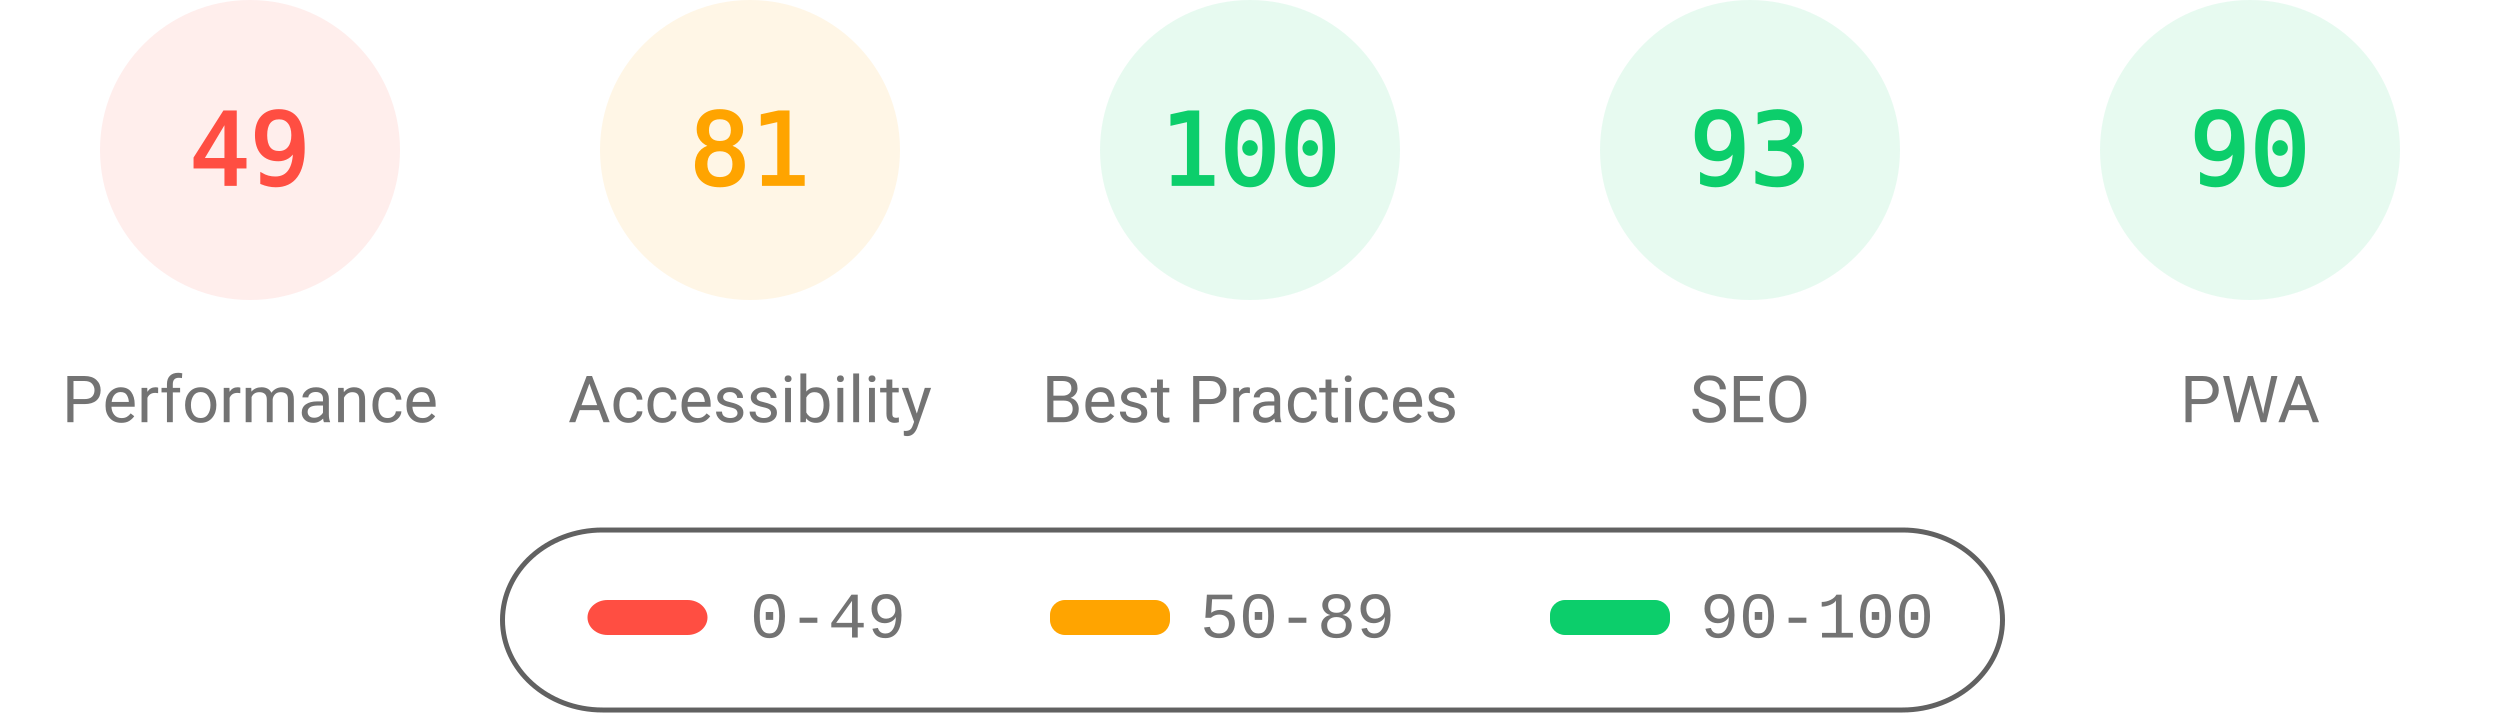
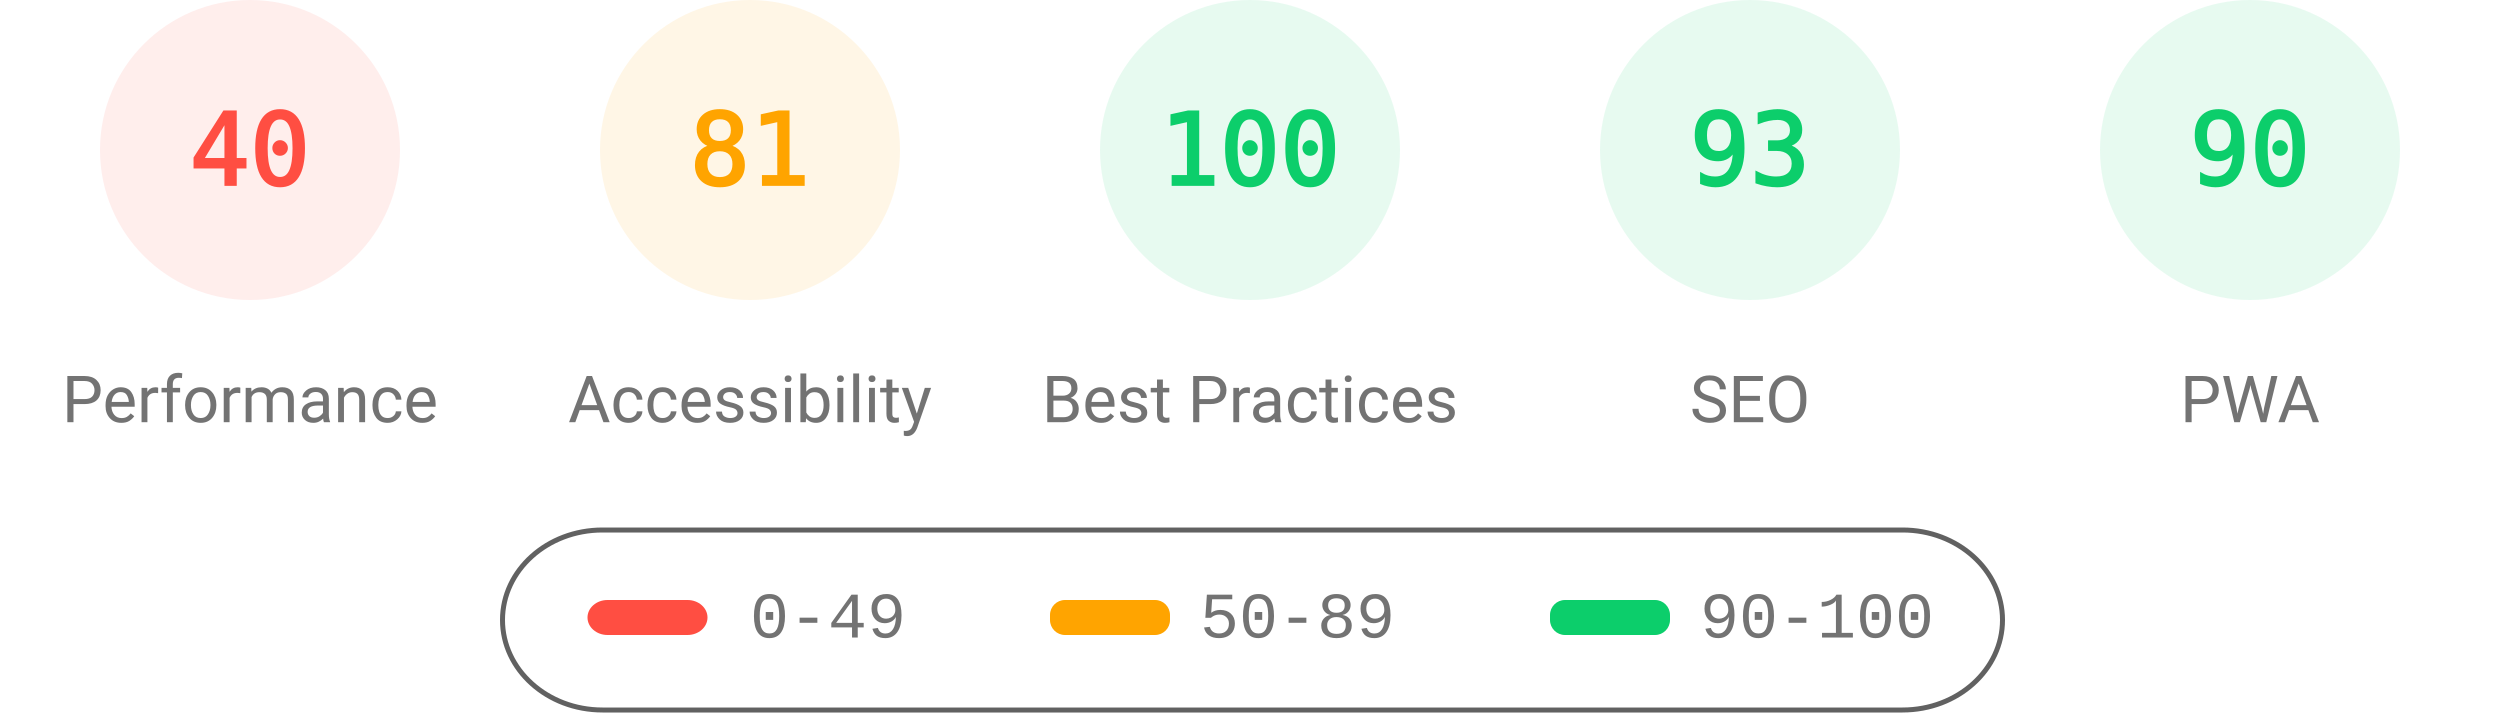
<svg xmlns="http://www.w3.org/2000/svg" fill="none" width="1000" height="285">
  <style>.gauge-base{opacity:.1}.gauge-arc{fill:none;animation-delay:250ms;stroke-linecap:round;transform:rotate(-90deg);transform-origin:100px 60px;animation:load-gauge 1s ease forwards}.guage-text{font-size:40px;font-family:monospace;text-align:center}.guage-red{color:#ff4e42;fill:#ff4e42;stroke:#ff4e42}.guage-orange{color:#ffa400;fill:#ffa400;stroke:#ffa400}.guage-green{color:#0cce6b;fill:#0cce6b;stroke:#0cce6b}.guage-undefined{color:#5c5c5c;fill:#5c5c5c;stroke:#5c5c5c}.guage-title{color:#737373;fill:#737373;stroke:none;font-size:26px;line-height:26px;font-family:Roboto,Halvetica,Arial,sans-serif}@keyframes load-gauge{from{stroke-dasharray:0 352.858}}</style>
  <svg class="guage-div guage-perf guage-red" viewBox="0 0 200 200" width="200" height="200">
    <circle class="gauge-base" r="56" cx="100" cy="60" stroke-width="8" />
-     <circle class="gauge-arc guage-arc-1" r="56" cx="100" cy="60" stroke-width="8" style="stroke-dasharray:172.41,351.858" />
-     <text class="guage-text" x="100" y="60" alignment-baseline="central" dominant-baseline="central" text-anchor="middle">49</text>
+     <circle class="gauge-arc guage-arc-1" r="56" cx="100" cy="60" stroke-width="8" style="stroke-dasharray:140.743,351.858" />
+     <text class="guage-text" x="100" y="60" alignment-baseline="central" dominant-baseline="central" text-anchor="middle">40</text>
    <text class="guage-title" x="100" y="160" alignment-baseline="central" dominant-baseline="central" text-anchor="middle">Performance</text>
  </svg>
  <svg class="guage-div guage-acc guage-orange" viewBox="0 0 200 200" width="200" height="200" x="200">
    <circle class="gauge-base" r="56" cx="100" cy="60" stroke-width="8" />
    <circle class="gauge-arc guage-arc-2" r="56" cx="100" cy="60" stroke-width="8" style="stroke-dasharray:285.005,351.858" />
    <text class="guage-text" x="100" y="60" alignment-baseline="central" dominant-baseline="central" text-anchor="middle">81</text>
    <text class="guage-title" x="100" y="160" alignment-baseline="central" dominant-baseline="central" text-anchor="middle">Accessibility</text>
  </svg>
  <svg class="guage-div guage-best guage-green" viewBox="0 0 200 200" width="200" height="200" x="400">
    <circle class="gauge-base" r="56" cx="100" cy="60" stroke-width="8" />
    <circle class="gauge-arc guage-arc-3" r="56" cx="100" cy="60" stroke-width="8" style="stroke-dasharray:351.858,351.858" />
    <text class="guage-text" x="100" y="60" alignment-baseline="central" dominant-baseline="central" text-anchor="middle">100</text>
    <text class="guage-title" x="100" y="160" alignment-baseline="central" dominant-baseline="central" text-anchor="middle">Best Practices</text>
  </svg>
  <svg class="guage-div guage-seo guage-green" viewBox="0 0 200 200" width="200" height="200" x="600">
    <circle class="gauge-base" r="56" cx="100" cy="60" stroke-width="8" />
    <circle class="gauge-arc guage-arc-4" r="56" cx="100" cy="60" stroke-width="8" style="stroke-dasharray:327.228,351.858" />
    <text class="guage-text" x="100" y="60" alignment-baseline="central" dominant-baseline="central" text-anchor="middle">93</text>
    <text class="guage-title" x="100" y="160" alignment-baseline="central" dominant-baseline="central" text-anchor="middle">SEO</text>
  </svg>
  <svg class="guage-div guage-pwa guage-green" viewBox="0 0 200 200" width="200" height="200" x="800">
    <circle class="gauge-base" r="56" cx="100" cy="60" stroke-width="8" />
    <circle class="gauge-arc guage-arc-4" r="56" cx="100" cy="60" stroke-width="8" style="stroke-dasharray:316.672,351.858" />
    <text class="guage-text" x="100" y="60" alignment-baseline="central" dominant-baseline="central" text-anchor="middle">90</text>
    <text class="guage-title" x="100" y="160" alignment-baseline="central" dominant-baseline="central" text-anchor="middle">PWA</text>
  </svg>
  <svg width="604" height="76" x="200" y="210">
    <path fill="none" id="canvas_background" d="M-1-1h604v80H-1z" />
    <rect fill-opacity="0" stroke="#616161" stroke-width="2" rx="40" id="svg_2" height="72" width="600" y="2" x="1" fill="#000" />
    <rect stroke="#000" rx="8" id="svg_3" height="14" width="48" y="30" x="35" stroke-opacity="null" stroke-width="0" fill="#ff4e42" />
    <rect stroke="#000" rx="6" id="svg_4" height="14" width="48" y="30" x="220" stroke-opacity="null" stroke-width="0" fill="#ffa400" />
    <rect stroke="#000" rx="6" id="svg_5" height="14" width="48" y="30" x="420" stroke-opacity="null" stroke-width="0" fill="#0cce6b" />
    <text xml:space="preserve" text-anchor="start" font-family="'Courier New', Courier, monospace" font-size="26" id="svg_6" y="45" x="100" stroke-opacity="null" stroke-width="0" stroke="#000" fill="#737373">0-49</text>
    <text xml:space="preserve" text-anchor="start" font-family="'Courier New', Courier, monospace" font-size="26" id="svg_7" y="45" x="280" stroke-opacity="null" stroke-width="0" stroke="#000" fill="#737373">50-89</text>
    <text xml:space="preserve" text-anchor="start" font-family="'Courier New', Courier, monospace" font-size="26" id="svg_8" y="45" x="480" stroke-opacity="null" stroke-width="0" stroke="#000" fill="#737373">90-100</text>
  </svg>
</svg>
